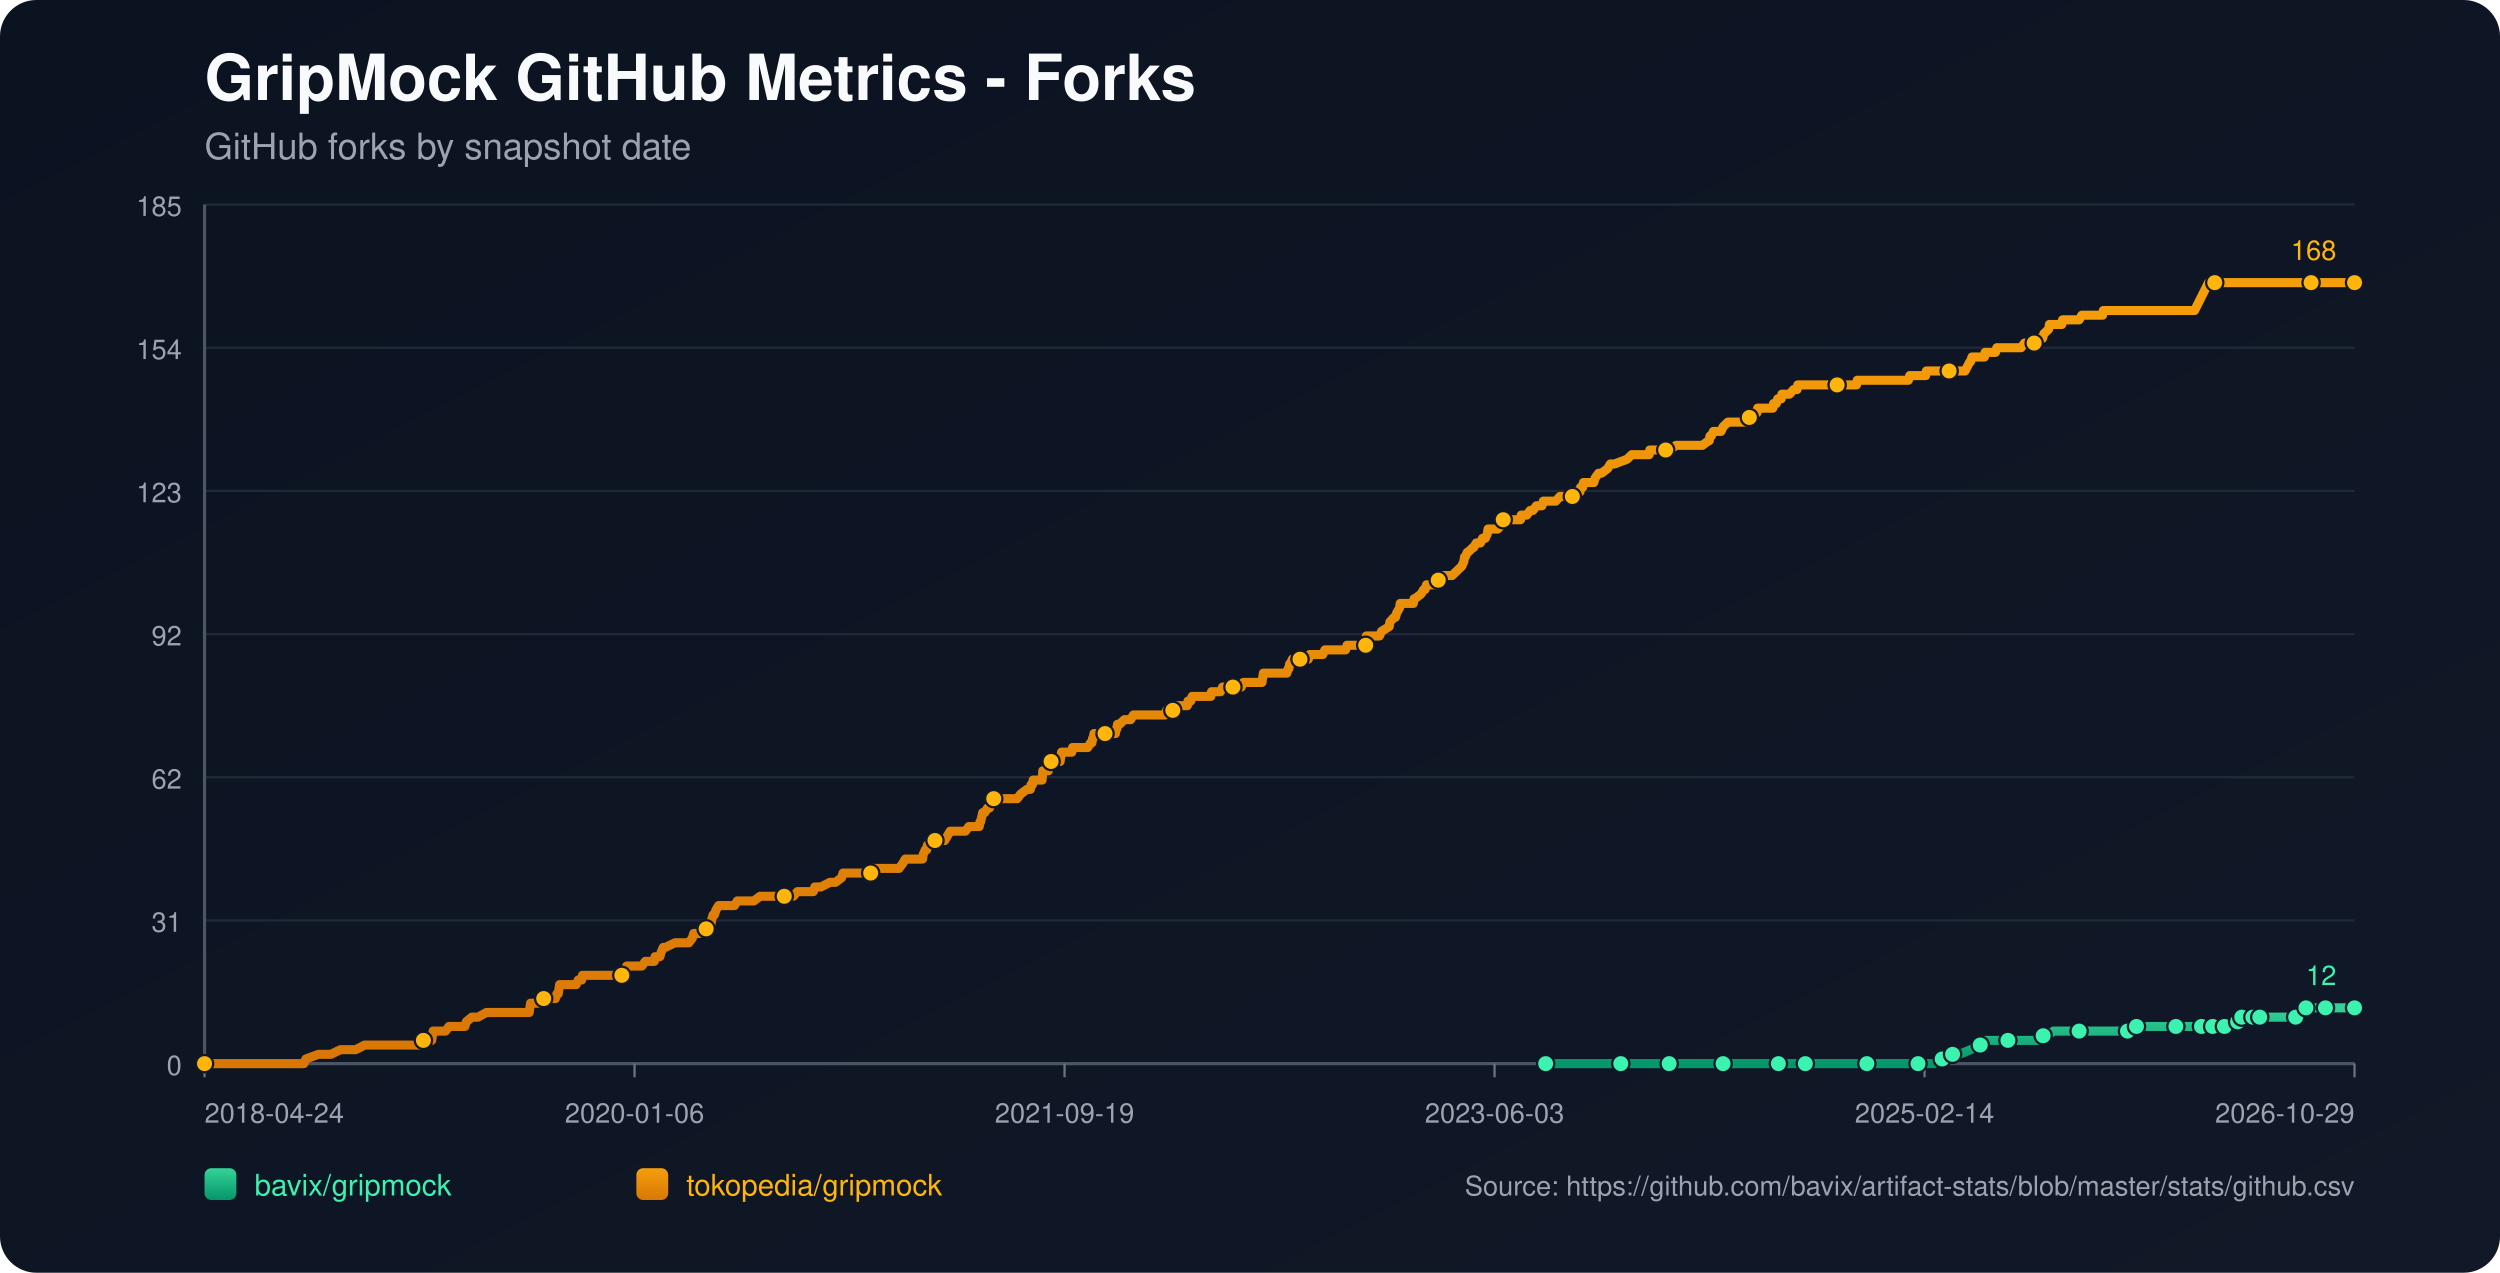
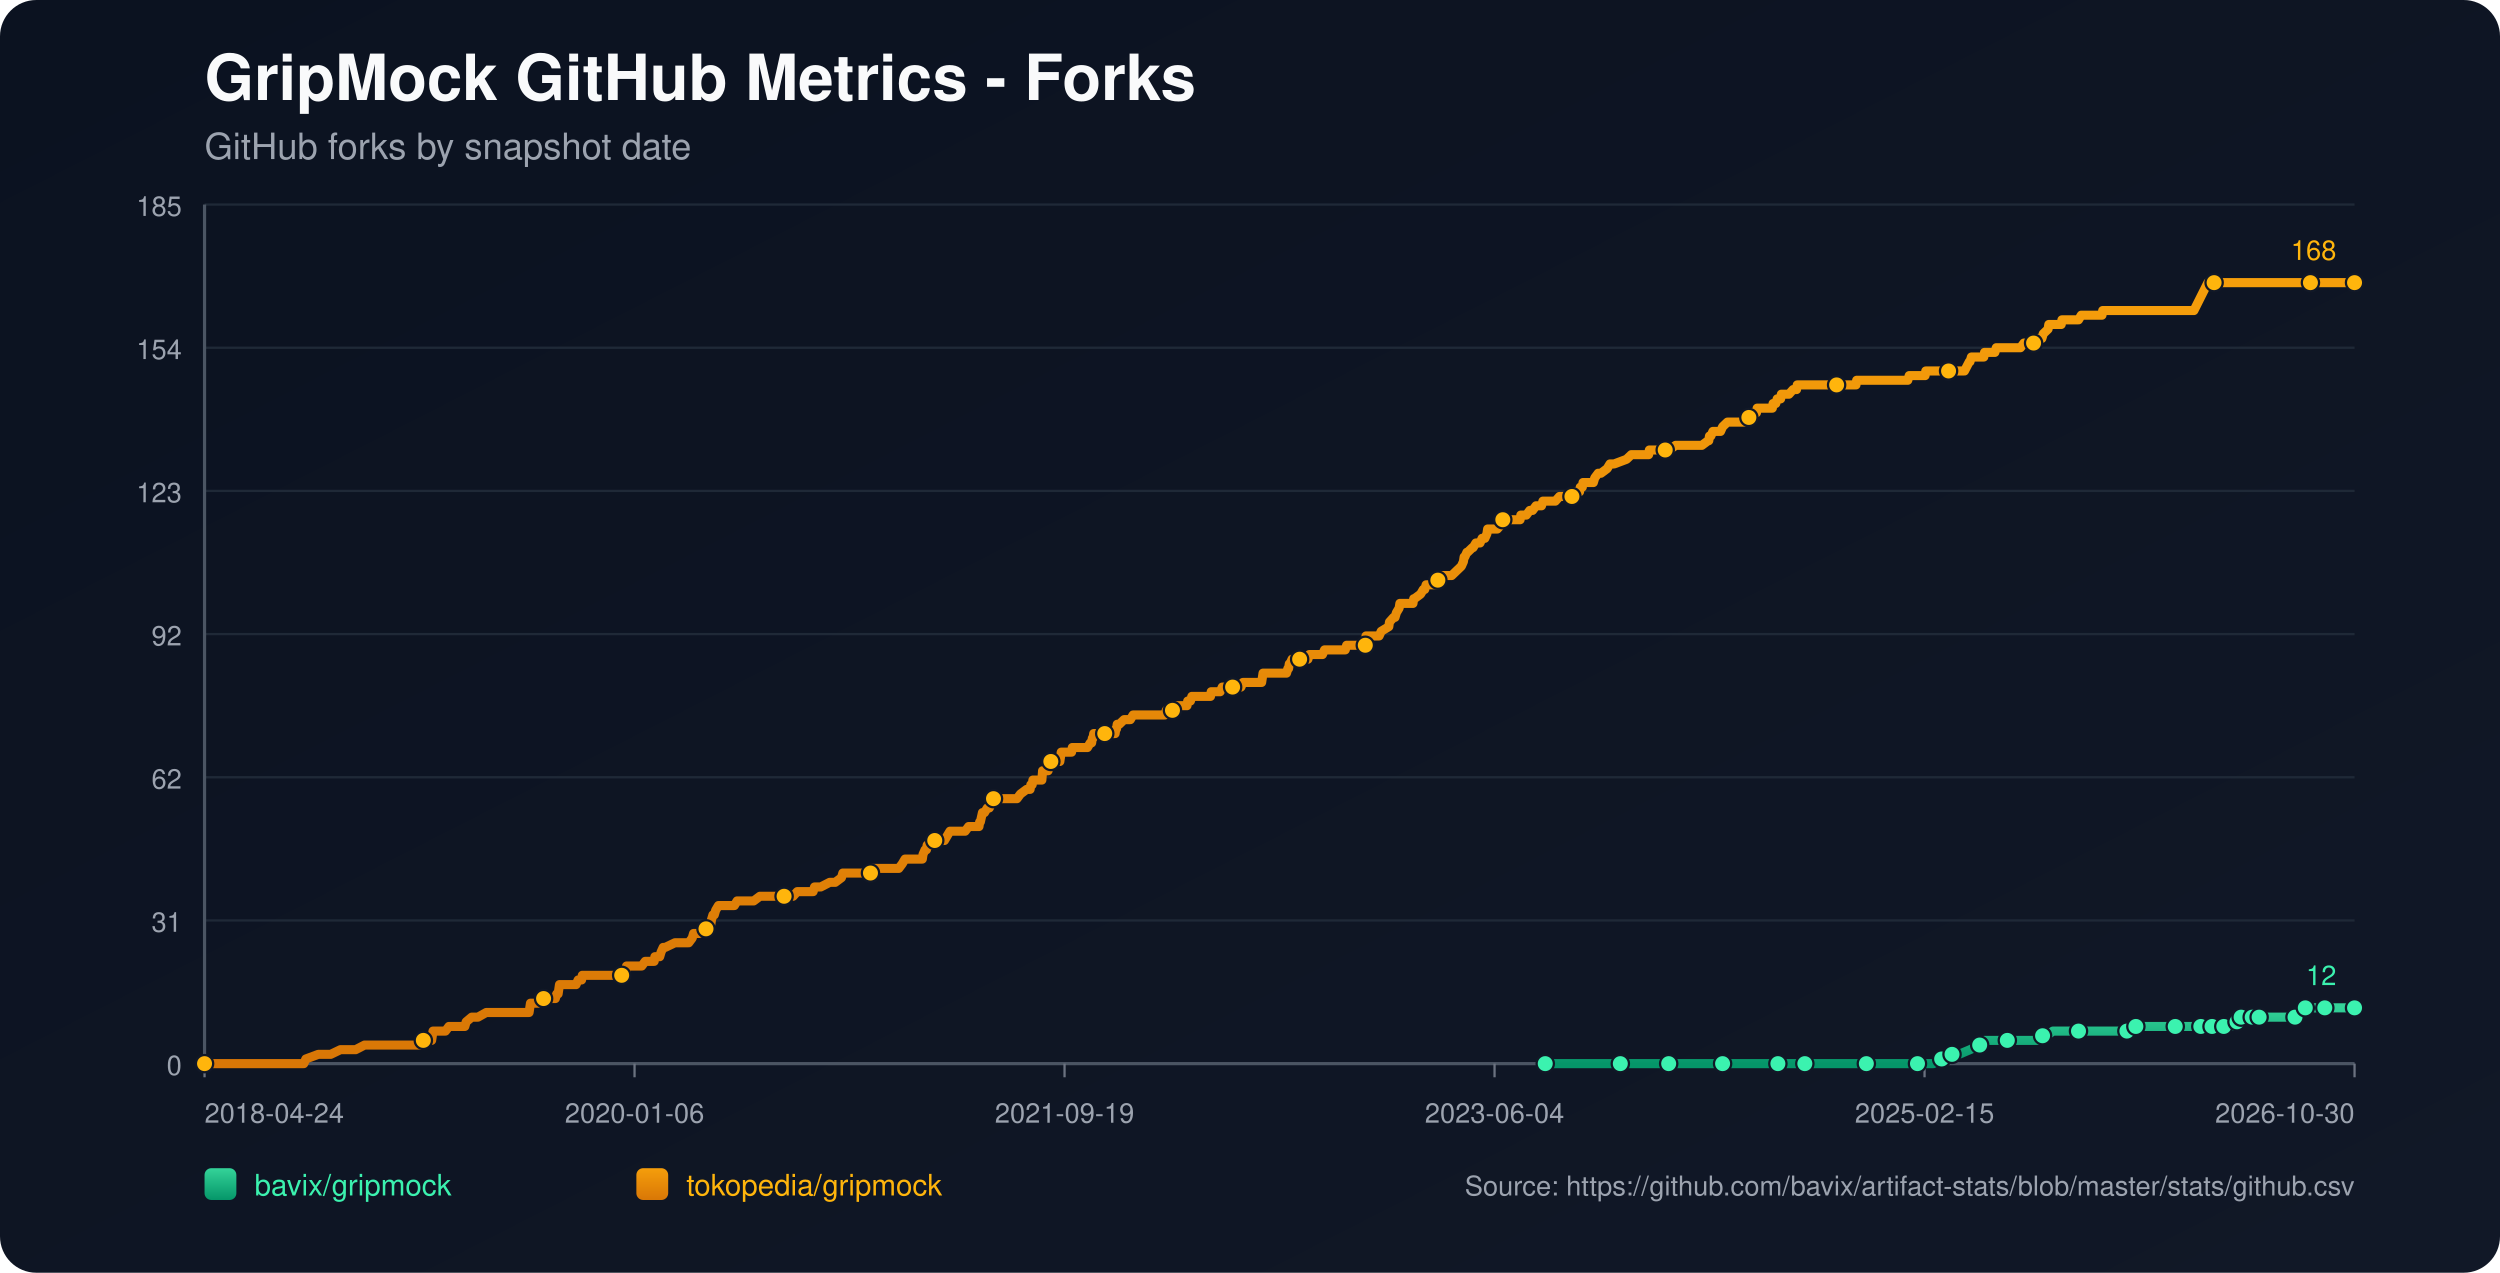
<svg xmlns="http://www.w3.org/2000/svg" width="1100" height="560" viewBox="0 0 1100 560">
  <defs>
    <linearGradient id="bg" x1="0" y1="0" x2="1" y2="1">
      <stop offset="0%" stop-color="#0b1220" />
      <stop offset="100%" stop-color="#111827" />
    </linearGradient>
    <linearGradient id="repo-0" x1="0" y1="0" x2="0" y2="1">
      <stop offset="0%" stop-color="#34d399" />
      <stop offset="100%" stop-color="#059669" />
    </linearGradient>
    <linearGradient id="repo-1" x1="0" y1="0" x2="0" y2="1">
      <stop offset="0%" stop-color="#f59e0b" />
      <stop offset="100%" stop-color="#d97706" />
    </linearGradient>
  </defs>
  <rect x="0" y="0" width="1100" height="560" fill="url(#bg)" rx="16" />
  <text x="90" y="44" fill="#f9fafb" font-size="28" font-family="-apple-system,BlinkMacSystemFont,Segoe UI,Helvetica,Arial,sans-serif" font-weight="700">GripMock GitHub Metrics - Forks</text>
  <text x="90" y="70" fill="#9ca3af" font-size="16" font-family="-apple-system,BlinkMacSystemFont,Segoe UI,Helvetica,Arial,sans-serif">GitHub forks by snapshot date</text>
  <line x1="90" y1="90.00" x2="1036" y2="90.00" stroke="#1f2937" stroke-width="1" />
  <text x="80" y="95.00" text-anchor="end" fill="#9ca3af" font-size="12" font-family="-apple-system,BlinkMacSystemFont,Segoe UI,Helvetica,Arial,sans-serif">185</text>
  <line x1="90" y1="153.00" x2="1036" y2="153.00" stroke="#1f2937" stroke-width="1" />
  <text x="80" y="158.00" text-anchor="end" fill="#9ca3af" font-size="12" font-family="-apple-system,BlinkMacSystemFont,Segoe UI,Helvetica,Arial,sans-serif">154</text>
  <line x1="90" y1="216.00" x2="1036" y2="216.00" stroke="#1f2937" stroke-width="1" />
  <text x="80" y="221.00" text-anchor="end" fill="#9ca3af" font-size="12" font-family="-apple-system,BlinkMacSystemFont,Segoe UI,Helvetica,Arial,sans-serif">123</text>
  <line x1="90" y1="279.00" x2="1036" y2="279.00" stroke="#1f2937" stroke-width="1" />
  <text x="80" y="284.00" text-anchor="end" fill="#9ca3af" font-size="12" font-family="-apple-system,BlinkMacSystemFont,Segoe UI,Helvetica,Arial,sans-serif">92</text>
  <line x1="90" y1="342.00" x2="1036" y2="342.00" stroke="#1f2937" stroke-width="1" />
  <text x="80" y="347.00" text-anchor="end" fill="#9ca3af" font-size="12" font-family="-apple-system,BlinkMacSystemFont,Segoe UI,Helvetica,Arial,sans-serif">62</text>
  <line x1="90" y1="405.00" x2="1036" y2="405.00" stroke="#1f2937" stroke-width="1" />
  <text x="80" y="410.00" text-anchor="end" fill="#9ca3af" font-size="12" font-family="-apple-system,BlinkMacSystemFont,Segoe UI,Helvetica,Arial,sans-serif">31</text>
  <line x1="90" y1="468.00" x2="1036" y2="468.00" stroke="#1f2937" stroke-width="1" />
  <text x="80" y="473.00" text-anchor="end" fill="#9ca3af" font-size="12" font-family="-apple-system,BlinkMacSystemFont,Segoe UI,Helvetica,Arial,sans-serif">0</text>
  <line x1="90" y1="468" x2="1036" y2="468" stroke="#4b5563" stroke-width="1.4" />
  <line x1="90" y1="90" x2="90" y2="468" stroke="#4b5563" stroke-width="1.4" />
  <line x1="90.00" y1="468" x2="90.00" y2="474" stroke="#6b7280" stroke-width="1" />
  <text x="90.00" y="494" text-anchor="start" fill="#9ca3af" font-size="12" font-family="-apple-system,BlinkMacSystemFont,Segoe UI,Helvetica,Arial,sans-serif">2018-04-24</text>
  <line x1="279.20" y1="468" x2="279.20" y2="474" stroke="#6b7280" stroke-width="1" />
  <text x="279.20" y="494" text-anchor="middle" fill="#9ca3af" font-size="12" font-family="-apple-system,BlinkMacSystemFont,Segoe UI,Helvetica,Arial,sans-serif">2020-01-06</text>
  <line x1="468.40" y1="468" x2="468.40" y2="474" stroke="#6b7280" stroke-width="1" />
  <text x="468.40" y="494" text-anchor="middle" fill="#9ca3af" font-size="12" font-family="-apple-system,BlinkMacSystemFont,Segoe UI,Helvetica,Arial,sans-serif">2021-09-19</text>
  <line x1="657.60" y1="468" x2="657.60" y2="474" stroke="#6b7280" stroke-width="1" />
-   <text x="657.60" y="494" text-anchor="middle" fill="#9ca3af" font-size="12" font-family="-apple-system,BlinkMacSystemFont,Segoe UI,Helvetica,Arial,sans-serif">2023-06-03</text>
+   <text x="657.60" y="494" text-anchor="middle" fill="#9ca3af" font-size="12" font-family="-apple-system,BlinkMacSystemFont,Segoe UI,Helvetica,Arial,sans-serif">2023-06-04</text>
  <line x1="846.80" y1="468" x2="846.80" y2="474" stroke="#6b7280" stroke-width="1" />
-   <text x="846.80" y="494" text-anchor="middle" fill="#9ca3af" font-size="12" font-family="-apple-system,BlinkMacSystemFont,Segoe UI,Helvetica,Arial,sans-serif">2025-02-14</text>
+   <text x="846.80" y="494" text-anchor="middle" fill="#9ca3af" font-size="12" font-family="-apple-system,BlinkMacSystemFont,Segoe UI,Helvetica,Arial,sans-serif">2025-02-15</text>
  <line x1="1036.00" y1="468" x2="1036.00" y2="474" stroke="#6b7280" stroke-width="1" />
-   <text x="1036.00" y="494" text-anchor="end" fill="#9ca3af" font-size="12" font-family="-apple-system,BlinkMacSystemFont,Segoe UI,Helvetica,Arial,sans-serif">2026-10-29</text>
-   <polyline fill="none" stroke="url(#repo-0)" stroke-width="4" stroke-linecap="round" stroke-linejoin="round" points="680.10,468.00 686.37,468.00 698.54,468.00 711.31,468.00 713.14,468.00 716.18,468.00 727.13,468.00 729.26,468.00 734.43,468.00 734.73,468.00 739.30,468.00 746.60,468.00 758.16,468.00 761.20,468.00 765.15,468.00 768.50,468.00 782.49,468.00 786.75,468.00 787.36,468.00 788.57,468.00 794.35,468.00 807.13,468.00 809.87,468.00 816.25,468.00 821.42,468.00 822.03,468.00 822.64,468.00 841.50,468.00 843.93,468.00 844.54,468.00 850.32,468.00 850.93,468.00 854.58,465.95 855.80,465.95 856.10,465.95 856.40,465.95 859.14,463.91 860.66,463.91 862.18,463.91 867.05,461.86 871.31,459.82 872.83,459.82 873.44,457.77 879.83,457.77 883.48,457.77 894.43,457.77 896.56,457.77 897.16,455.73 898.99,455.73 900.81,455.73 903.55,453.68 908.42,453.68 914.81,453.68 918.76,453.68 929.41,453.68 931.54,453.68 936.10,453.68 936.40,453.68 937.32,453.68 939.75,453.68 940.05,451.64 948.27,451.64 954.65,451.64 955.26,451.64 957.39,451.64 963.48,451.64 965.60,451.64 967.13,451.64 968.65,451.64 971.76,451.64 972.67,451.64 972.97,451.64 973.58,451.64 973.89,451.64 974.19,451.64 978.45,451.64 978.76,451.64 979.06,451.64 982.72,451.64 983.01,449.59 984.55,449.59 984.85,449.59 985.16,449.59 986.08,449.59 986.38,447.55 990.36,447.55 990.65,447.55 990.96,447.55 991.26,447.55 992.48,447.55 992.77,447.55 993.98,447.55 994.30,447.55 999.76,447.55 1000.06,447.55 1000.36,447.55 1010.09,447.55 1010.40,445.50 1014.02,445.50 1014.33,445.50 1014.63,443.45 1018.34,443.45 1018.63,443.45 1022.90,443.45 1023.21,443.45 1029.31,443.45 1029.62,443.45 1036.00,443.45" />
-   <circle cx="680.10" cy="468.00" r="3.8" fill="#3bf2af" stroke="#111827" stroke-width="1" />
-   <circle cx="713.14" cy="468.00" r="3.8" fill="#3bf2af" stroke="#111827" stroke-width="1" />
-   <circle cx="734.43" cy="468.00" r="3.8" fill="#3bf2af" stroke="#111827" stroke-width="1" />
-   <circle cx="758.16" cy="468.00" r="3.8" fill="#3bf2af" stroke="#111827" stroke-width="1" />
-   <circle cx="782.49" cy="468.00" r="3.8" fill="#3bf2af" stroke="#111827" stroke-width="1" />
-   <circle cx="794.35" cy="468.00" r="3.8" fill="#3bf2af" stroke="#111827" stroke-width="1" />
-   <circle cx="821.42" cy="468.00" r="3.8" fill="#3bf2af" stroke="#111827" stroke-width="1" />
-   <circle cx="843.93" cy="468.00" r="3.8" fill="#3bf2af" stroke="#111827" stroke-width="1" />
-   <circle cx="854.58" cy="465.95" r="3.8" fill="#3bf2af" stroke="#111827" stroke-width="1" />
-   <circle cx="859.14" cy="463.91" r="3.8" fill="#3bf2af" stroke="#111827" stroke-width="1" />
-   <circle cx="871.31" cy="459.82" r="3.8" fill="#3bf2af" stroke="#111827" stroke-width="1" />
-   <circle cx="883.48" cy="457.77" r="3.8" fill="#3bf2af" stroke="#111827" stroke-width="1" />
-   <circle cx="898.99" cy="455.73" r="3.8" fill="#3bf2af" stroke="#111827" stroke-width="1" />
-   <circle cx="914.81" cy="453.68" r="3.8" fill="#3bf2af" stroke="#111827" stroke-width="1" />
-   <circle cx="936.10" cy="453.68" r="3.8" fill="#3bf2af" stroke="#111827" stroke-width="1" />
-   <circle cx="940.05" cy="451.64" r="3.8" fill="#3bf2af" stroke="#111827" stroke-width="1" />
-   <circle cx="957.39" cy="451.64" r="3.8" fill="#3bf2af" stroke="#111827" stroke-width="1" />
-   <circle cx="968.65" cy="451.64" r="3.8" fill="#3bf2af" stroke="#111827" stroke-width="1" />
-   <circle cx="973.58" cy="451.64" r="3.8" fill="#3bf2af" stroke="#111827" stroke-width="1" />
-   <circle cx="978.76" cy="451.64" r="3.8" fill="#3bf2af" stroke="#111827" stroke-width="1" />
-   <circle cx="984.55" cy="449.59" r="3.8" fill="#3bf2af" stroke="#111827" stroke-width="1" />
-   <circle cx="986.38" cy="447.55" r="3.8" fill="#3bf2af" stroke="#111827" stroke-width="1" />
-   <circle cx="991.26" cy="447.55" r="3.8" fill="#3bf2af" stroke="#111827" stroke-width="1" />
-   <circle cx="994.30" cy="447.55" r="3.8" fill="#3bf2af" stroke="#111827" stroke-width="1" />
-   <circle cx="1010.09" cy="447.55" r="3.8" fill="#3bf2af" stroke="#111827" stroke-width="1" />
-   <circle cx="1014.63" cy="443.45" r="3.8" fill="#3bf2af" stroke="#111827" stroke-width="1" />
-   <circle cx="1023.21" cy="443.45" r="3.8" fill="#3bf2af" stroke="#111827" stroke-width="1" />
+   <text x="1036.00" y="494" text-anchor="end" fill="#9ca3af" font-size="12" font-family="-apple-system,BlinkMacSystemFont,Segoe UI,Helvetica,Arial,sans-serif">2026-10-30</text>
+   <polyline fill="none" stroke="url(#repo-0)" stroke-width="4" stroke-linecap="round" stroke-linejoin="round" points="679.91,468.00 686.18,468.00 698.34,468.00 711.11,468.00 712.94,468.00 715.98,468.00 726.92,468.00 729.05,468.00 734.22,468.00 734.53,468.00 739.09,468.00 746.39,468.00 757.94,468.00 760.98,468.00 764.93,468.00 768.28,468.00 782.27,468.00 786.52,468.00 787.13,468.00 788.35,468.00 794.13,468.00 806.90,468.00 809.63,468.00 816.02,468.00 821.19,468.00 821.80,468.00 822.41,468.00 841.26,468.00 843.69,468.00 844.30,468.00 850.08,468.00 850.68,468.00 854.33,465.95 855.55,465.95 855.85,465.95 856.16,465.95 858.89,463.91 860.42,463.91 861.94,463.91 866.80,461.86 871.06,459.82 872.58,459.82 873.19,457.77 879.57,457.77 883.22,457.77 894.17,457.77 896.30,457.77 896.90,455.73 898.73,455.73 900.55,455.73 903.29,453.68 908.16,453.68 914.54,453.68 918.49,453.68 929.14,453.68 931.27,453.68 935.83,453.68 936.13,453.68 937.04,453.68 939.48,453.68 939.78,451.64 947.99,451.64 954.38,451.64 954.98,451.64 957.11,451.64 963.19,451.64 965.32,451.64 966.84,451.64 968.36,451.64 971.48,451.64 972.38,451.64 972.69,451.64 973.30,451.64 973.60,451.64 973.91,451.64 978.17,451.64 978.47,451.64 978.77,451.64 982.43,451.64 982.73,449.59 984.26,449.59 984.56,449.59 984.87,449.59 985.79,449.59 986.09,447.55 990.07,447.55 990.36,447.55 990.67,447.55 990.97,447.55 992.19,447.55 992.47,447.55 993.69,447.55 994.01,447.55 999.47,447.55 999.77,447.55 1000.07,447.55 1009.80,447.55 1010.10,445.50 1013.72,445.50 1014.03,445.50 1014.33,443.45 1018.04,443.45 1018.33,443.45 1022.60,443.45 1022.91,443.45 1029.01,443.45 1029.32,443.45 1036.00,443.45" />
+   <circle cx="679.91" cy="468.00" r="3.8" fill="#3bf2af" stroke="#111827" stroke-width="1" />
+   <circle cx="712.94" cy="468.00" r="3.8" fill="#3bf2af" stroke="#111827" stroke-width="1" />
+   <circle cx="734.22" cy="468.00" r="3.8" fill="#3bf2af" stroke="#111827" stroke-width="1" />
+   <circle cx="757.94" cy="468.00" r="3.8" fill="#3bf2af" stroke="#111827" stroke-width="1" />
+   <circle cx="782.27" cy="468.00" r="3.8" fill="#3bf2af" stroke="#111827" stroke-width="1" />
+   <circle cx="794.13" cy="468.00" r="3.8" fill="#3bf2af" stroke="#111827" stroke-width="1" />
+   <circle cx="821.19" cy="468.00" r="3.8" fill="#3bf2af" stroke="#111827" stroke-width="1" />
+   <circle cx="843.69" cy="468.00" r="3.8" fill="#3bf2af" stroke="#111827" stroke-width="1" />
+   <circle cx="854.33" cy="465.95" r="3.8" fill="#3bf2af" stroke="#111827" stroke-width="1" />
+   <circle cx="858.89" cy="463.91" r="3.8" fill="#3bf2af" stroke="#111827" stroke-width="1" />
+   <circle cx="871.06" cy="459.82" r="3.8" fill="#3bf2af" stroke="#111827" stroke-width="1" />
+   <circle cx="883.22" cy="457.77" r="3.8" fill="#3bf2af" stroke="#111827" stroke-width="1" />
+   <circle cx="898.73" cy="455.73" r="3.8" fill="#3bf2af" stroke="#111827" stroke-width="1" />
+   <circle cx="914.54" cy="453.68" r="3.8" fill="#3bf2af" stroke="#111827" stroke-width="1" />
+   <circle cx="935.83" cy="453.68" r="3.8" fill="#3bf2af" stroke="#111827" stroke-width="1" />
+   <circle cx="939.78" cy="451.64" r="3.8" fill="#3bf2af" stroke="#111827" stroke-width="1" />
+   <circle cx="957.11" cy="451.64" r="3.8" fill="#3bf2af" stroke="#111827" stroke-width="1" />
+   <circle cx="968.36" cy="451.64" r="3.8" fill="#3bf2af" stroke="#111827" stroke-width="1" />
+   <circle cx="973.30" cy="451.64" r="3.8" fill="#3bf2af" stroke="#111827" stroke-width="1" />
+   <circle cx="978.47" cy="451.64" r="3.8" fill="#3bf2af" stroke="#111827" stroke-width="1" />
+   <circle cx="984.26" cy="449.59" r="3.8" fill="#3bf2af" stroke="#111827" stroke-width="1" />
+   <circle cx="986.09" cy="447.55" r="3.8" fill="#3bf2af" stroke="#111827" stroke-width="1" />
+   <circle cx="990.97" cy="447.55" r="3.8" fill="#3bf2af" stroke="#111827" stroke-width="1" />
+   <circle cx="994.01" cy="447.55" r="3.8" fill="#3bf2af" stroke="#111827" stroke-width="1" />
+   <circle cx="1009.80" cy="447.55" r="3.8" fill="#3bf2af" stroke="#111827" stroke-width="1" />
+   <circle cx="1014.33" cy="443.45" r="3.8" fill="#3bf2af" stroke="#111827" stroke-width="1" />
+   <circle cx="1022.91" cy="443.45" r="3.8" fill="#3bf2af" stroke="#111827" stroke-width="1" />
  <circle cx="1036.00" cy="443.45" r="3.8" fill="#3bf2af" stroke="#111827" stroke-width="1" />
  <text x="1028.00" y="433.45" text-anchor="end" fill="#3bf2af" font-size="12" font-family="-apple-system,BlinkMacSystemFont,Segoe UI,Helvetica,Arial,sans-serif">12</text>
-   <polyline fill="none" stroke="url(#repo-1)" stroke-width="4" stroke-linecap="round" stroke-linejoin="round" points="90.00,468.00 91.70,468.00 92.31,468.00 95.66,468.00 99.00,468.00 133.68,468.00 134.59,465.95 140.07,463.91 145.54,463.91 149.80,461.86 153.15,461.86 153.75,461.86 154.06,461.86 154.36,461.86 155.88,461.86 156.49,461.86 160.45,459.82 160.75,459.82 164.40,459.82 165.31,459.82 165.62,459.82 167.14,459.82 168.66,459.82 170.48,459.82 171.40,459.82 176.26,459.82 178.70,459.82 180.22,459.82 180.52,459.82 185.39,459.82 185.69,459.82 186.30,457.77 189.34,457.77 189.95,457.77 190.26,455.73 190.56,453.68 196.04,453.68 197.56,451.64 203.34,451.64 204.55,451.64 205.16,449.59 207.59,447.55 210.33,447.55 213.98,445.50 214.29,445.50 216.42,445.50 218.54,445.50 221.59,445.50 222.50,445.50 224.63,445.50 226.76,445.50 228.58,445.50 228.89,445.50 229.19,445.50 231.62,445.50 232.23,445.50 232.84,445.50 233.14,443.45 233.45,441.41 233.75,441.41 236.19,441.41 236.79,441.41 239.23,439.36 244.40,439.36 245.01,437.32 245.31,437.32 245.62,437.32 246.22,433.23 247.44,433.23 247.75,433.23 249.57,433.23 249.87,433.23 252.00,433.23 252.92,433.23 253.52,433.23 254.44,431.18 255.96,431.18 256.26,429.14 257.17,429.14 259.91,429.14 263.26,429.14 264.17,429.14 265.08,429.14 265.39,429.14 266.60,429.14 266.91,429.14 267.52,429.14 268.43,429.14 269.95,429.14 270.56,429.14 270.86,429.14 271.17,429.14 272.69,429.14 273.60,429.14 274.21,429.14 275.43,427.09 275.73,425.05 277.25,425.05 280.60,425.05 282.42,425.05 283.94,423.00 284.25,423.00 286.38,423.00 287.90,423.00 288.20,420.95 290.03,420.95 290.33,420.95 290.94,418.91 291.85,416.86 292.16,416.86 292.46,416.86 292.76,416.86 297.02,414.82 300.67,414.82 300.98,414.82 301.58,414.82 302.80,414.82 303.11,414.82 304.63,412.77 305.23,410.73 305.54,410.73 305.84,410.73 306.15,410.73 307.67,410.73 310.71,408.68 311.93,408.68 312.23,406.64 312.84,406.64 313.14,404.59 313.75,402.55 314.36,402.55 314.97,400.50 316.19,398.45 316.79,398.45 318.62,398.45 318.92,398.45 320.14,398.45 321.96,398.45 323.18,398.45 324.40,396.41 324.70,396.41 325.31,396.41 326.22,396.41 327.14,396.41 328.66,396.41 330.18,396.41 331.70,396.41 334.44,394.36 336.87,394.36 337.17,394.36 337.48,394.36 342.04,394.36 342.95,394.36 343.87,394.36 344.17,394.36 345.08,394.36 347.21,394.36 347.52,394.36 349.04,394.36 350.86,392.32 353.90,392.32 354.82,392.32 355.73,392.32 356.95,392.32 357.55,392.32 357.86,392.32 358.47,390.27 359.99,390.27 361.20,390.27 365.16,388.23 366.68,388.23 367.59,388.23 370.33,386.18 370.94,384.14 371.24,384.14 371.55,384.14 373.07,384.14 373.98,384.14 375.20,384.14 375.50,384.14 376.11,384.14 378.24,384.14 378.54,384.14 379.15,384.14 381.28,384.14 381.89,384.14 383.10,384.14 384.02,382.09 384.32,382.09 384.63,382.09 388.28,382.09 388.88,382.09 390.10,382.09 390.40,382.09 391.62,382.09 392.84,382.09 393.14,382.09 393.45,382.09 394.97,382.09 395.58,382.09 397.10,380.05 398.31,378.00 399.23,378.00 401.05,378.00 402.27,378.00 403.79,378.00 404.09,378.00 404.70,378.00 405.31,378.00 405.92,378.00 406.22,375.95 407.13,373.91 407.44,373.91 407.74,373.91 408.05,371.86 409.57,371.86 410.18,369.82 411.39,369.82 412.00,369.82 412.91,369.82 413.52,369.82 414.43,369.82 415.65,369.82 416.87,367.77 418.08,365.73 418.39,365.73 419.91,365.73 420.21,365.73 420.82,365.73 421.13,365.73 421.73,365.73 422.04,365.73 423.56,365.73 424.78,365.73 426.30,363.68 430.56,363.68 430.86,363.68 431.16,361.64 431.47,361.64 432.38,357.55 432.69,357.55 432.99,357.55 433.29,357.55 434.51,355.50 435.12,355.50 435.42,355.50 436.34,353.45 436.64,351.41 437.25,351.41 439.07,351.41 439.38,351.41 439.68,351.41 440.90,351.41 443.03,351.41 443.33,351.41 443.94,351.41 446.07,351.41 447.59,351.41 449.11,349.36 451.85,347.32 453.07,347.32 453.37,347.32 453.67,345.27 454.28,345.27 454.59,343.23 454.89,343.23 455.80,343.23 456.11,343.23 457.02,343.23 458.54,343.23 458.84,339.14 459.15,339.14 459.45,339.14 459.76,339.14 460.06,339.14 460.37,339.14 460.97,339.14 461.28,339.14 461.58,335.05 462.49,335.05 463.10,335.05 463.71,335.05 464.93,335.05 466.14,335.05 466.45,335.05 466.75,333.00 467.06,330.95 468.58,330.95 469.80,330.95 470.10,330.95 471.32,330.95 471.62,330.95 471.92,328.91 474.97,328.91 475.27,328.91 475.88,328.91 477.40,328.91 478.01,328.91 478.62,328.91 479.83,326.86 480.44,326.86 480.75,324.82 481.05,324.82 481.35,322.77 482.57,322.77 482.87,322.77 483.48,322.77 483.79,322.77 484.70,322.77 485.00,322.77 486.22,322.77 488.96,322.77 489.87,322.77 490.78,322.77 491.09,320.73 491.39,320.73 491.70,318.68 492.00,318.68 492.61,318.68 494.74,316.64 495.95,316.64 496.26,316.64 496.56,316.64 497.48,316.64 498.69,314.59 499.91,314.59 501.43,314.59 501.73,314.59 505.08,314.59 506.60,314.59 507.21,314.59 507.82,314.59 510.25,314.59 510.86,314.59 511.16,314.59 512.08,314.59 512.68,314.59 513.29,312.55 513.90,312.55 514.51,312.55 515.73,312.55 516.03,312.55 516.33,312.55 517.86,310.50 518.46,310.50 518.77,310.50 519.68,310.50 520.29,310.50 520.90,310.50 522.42,310.50 522.72,308.45 523.03,308.45 523.94,308.45 524.55,306.41 525.16,306.41 526.68,306.41 529.41,306.41 529.72,306.41 530.93,306.41 531.24,306.41 532.46,306.41 532.76,306.41 533.06,304.36 533.67,304.36 534.58,304.36 534.89,304.36 535.19,304.36 535.80,304.36 537.02,304.36 537.93,302.32 538.24,302.32 542.19,302.32 542.49,302.32 543.41,302.32 544.01,302.32 546.14,302.32 547.06,300.27 547.36,300.27 547.66,300.27 550.10,300.27 550.40,300.27 550.71,300.27 551.62,300.27 551.92,300.27 552.53,300.27 554.66,300.27 555.27,300.27 555.88,296.18 556.79,296.18 557.09,296.18 558.01,296.18 563.18,296.18 564.39,296.18 564.70,296.18 566.22,296.18 566.83,294.14 567.13,294.14 567.44,292.09 567.74,292.09 568.65,290.05 569.57,290.05 569.87,290.05 571.69,290.05 572.00,290.05 572.61,290.05 573.52,290.05 574.13,290.05 574.43,290.05 575.65,290.05 576.26,288.00 576.87,288.00 577.78,288.00 578.08,288.00 582.04,288.00 582.95,285.95 583.86,285.95 584.17,285.95 585.69,285.95 585.99,285.95 586.30,285.95 586.60,285.95 587.82,285.95 588.73,285.95 590.86,285.95 591.77,285.95 592.07,285.95 592.68,283.91 593.29,283.91 595.12,283.91 595.42,283.91 598.46,283.91 598.77,283.91 599.68,283.91 599.98,283.91 600.90,283.91 601.20,279.82 601.50,279.82 603.02,279.82 603.33,279.82 604.24,279.82 605.76,279.82 606.98,279.82 607.89,277.77 611.24,275.73 611.54,273.68 613.37,271.64 613.98,271.64 614.58,269.59 615.80,267.55 616.10,265.50 618.54,265.50 621.28,265.50 621.88,265.50 622.19,263.45 622.49,263.45 625.23,261.41 626.45,259.36 626.75,259.36 627.05,259.36 627.66,257.32 628.88,257.32 629.18,257.32 629.79,257.32 631.01,257.32 632.53,257.32 632.83,255.27 633.44,255.27 633.75,255.27 634.05,253.23 634.36,253.23 634.66,253.23 635.27,253.23 638.92,253.23 641.05,251.18 643.18,249.14 644.09,247.09 644.39,245.05 644.70,245.05 645.61,243.00 645.91,243.00 648.04,240.95 648.35,240.95 649.56,238.91 649.87,238.91 650.17,238.91 651.39,238.91 652.30,236.86 653.52,236.86 654.43,234.82 654.74,232.77 656.56,232.77 657.17,232.77 658.08,232.77 658.39,232.77 658.99,232.77 660.82,230.73 661.43,228.68 662.04,228.68 662.34,228.68 662.95,228.68 663.25,228.68 664.16,228.68 664.47,228.68 665.08,228.68 666.29,228.68 666.60,228.68 667.21,228.68 667.81,228.68 669.03,228.68 669.34,226.64 670.55,226.64 671.77,226.64 673.29,224.59 674.20,224.59 674.51,224.59 676.03,222.55 676.33,222.55 677.55,222.55 678.46,222.55 679.07,220.50 679.98,220.50 681.20,220.50 681.50,220.50 682.11,220.50 684.54,220.50 686.37,218.45 688.50,218.45 691.84,218.45 692.15,216.41 692.45,216.41 694.28,216.41 694.89,216.41 695.19,216.41 695.49,214.36 696.41,214.36 696.71,212.32 697.32,212.32 699.75,212.32 701.27,212.32 701.88,210.27 703.40,208.23 704.62,208.23 707.36,206.18 708.57,204.14 710.40,204.14 715.87,202.09 718.00,200.05 718.61,200.05 721.35,200.05 721.96,200.05 722.57,200.05 724.39,200.05 725.00,200.05 725.61,200.05 725.91,198.00 726.22,198.00 728.65,198.00 731.39,198.00 732.91,198.00 734.73,198.00 737.47,195.95 739.90,195.95 741.12,195.95 741.73,195.95 742.95,195.95 744.47,195.95 745.08,195.95 745.68,195.95 747.51,195.95 748.73,195.95 749.03,195.95 751.77,193.91 752.07,193.91 752.38,191.86 752.98,191.86 753.90,189.82 755.11,189.82 756.94,189.82 757.24,189.82 758.16,187.77 760.28,185.73 762.41,185.73 764.24,185.73 766.67,185.73 767.28,185.73 767.59,185.73 768.50,183.68 768.80,183.68 769.11,183.68 769.71,183.68 770.93,181.64 773.06,181.64 773.36,179.59 774.28,179.59 776.10,179.59 777.62,179.59 777.93,179.59 779.14,179.59 780.06,179.59 780.36,177.55 781.58,177.55 782.19,175.50 783.71,175.50 784.01,173.45 784.31,173.45 786.14,173.45 787.05,173.45 787.36,173.45 789.18,171.41 790.40,171.41 790.70,171.41 791.01,169.36 793.14,169.36 794.66,169.36 798.31,169.36 798.61,169.36 800.44,169.36 803.17,169.36 806.22,169.36 808.04,169.36 808.34,169.36 808.65,169.36 809.26,169.36 811.69,169.36 813.82,169.36 816.86,169.36 817.17,167.32 819.90,167.32 820.82,167.32 822.03,167.32 831.46,167.32 832.68,167.32 832.98,167.32 836.03,167.32 837.55,167.32 839.68,167.32 840.28,165.27 840.59,165.27 842.41,165.27 843.63,165.27 844.24,165.27 844.54,165.27 844.85,165.27 845.76,165.27 847.28,165.27 847.58,163.23 849.10,163.23 851.23,163.23 853.36,163.23 853.97,163.23 857.32,163.23 857.62,163.23 859.14,163.23 860.66,163.23 863.40,163.23 864.62,163.23 866.75,159.14 867.05,159.14 867.66,157.09 869.18,157.09 869.48,157.09 870.09,157.09 871.01,157.09 871.31,157.09 871.61,157.09 871.92,157.09 873.13,157.09 873.44,155.05 875.26,155.05 875.57,155.05 877.09,155.05 877.39,155.05 878.00,155.05 878.61,153.00 879.52,153.00 882.56,153.00 888.04,153.00 889.26,153.00 890.78,150.95 891.99,150.95 893.21,150.95 894.12,150.95 895.04,150.95 897.16,148.91 898.69,148.91 899.29,146.86 901.42,144.82 901.73,142.77 902.03,142.77 905.38,142.77 907.20,142.77 907.51,140.73 910.24,140.73 914.81,140.73 916.02,138.68 916.33,138.68 917.24,138.68 920.89,138.68 925.15,138.68 925.45,136.64 929.41,136.64 931.84,136.64 943.70,136.64 946.44,136.64 947.35,136.64 948.87,136.64 949.18,136.64 954.65,136.64 957.09,136.64 961.95,136.64 963.48,136.64 965.60,136.64 971.76,124.36 974.50,124.36 974.80,124.36 975.41,124.36 975.71,124.36 976.63,124.36 976.93,124.36 978.15,124.36 978.45,124.36 982.11,124.36 982.41,124.36 982.72,124.36 983.01,124.36 983.32,124.36 983.94,124.36 984.24,124.36 984.55,124.36 984.85,124.36 988.51,124.36 988.82,124.36 990.96,124.36 991.26,124.36 998.87,124.36 999.15,124.36 1000.36,124.36 1000.67,124.36 1003.40,124.36 1003.70,124.36 1004.01,124.36 1010.09,124.36 1010.40,124.36 1016.45,124.36 1016.89,124.36 1029.01,124.36 1029.31,124.36 1029.92,124.36 1030.22,124.36 1036.00,124.36" />
+   <polyline fill="none" stroke="url(#repo-1)" stroke-width="4" stroke-linecap="round" stroke-linejoin="round" points="90.00,468.00 91.70,468.00 92.31,468.00 95.65,468.00 99.00,468.00 133.66,468.00 134.58,465.95 140.05,463.91 145.52,463.91 149.78,461.86 153.13,461.86 153.73,461.86 154.04,461.86 154.34,461.86 155.86,461.86 156.47,461.86 160.42,459.82 160.73,459.82 164.38,459.82 165.29,459.82 165.59,459.82 167.11,459.82 168.63,459.82 170.46,459.82 171.37,459.82 176.24,459.82 178.67,459.82 180.19,459.82 180.49,459.82 185.36,459.82 185.66,459.82 186.27,457.77 189.31,457.77 189.92,457.77 190.22,455.73 190.53,453.68 196.00,453.68 197.52,451.64 203.30,451.64 204.52,451.64 205.12,449.59 207.56,447.55 210.29,447.55 213.94,445.50 214.25,445.50 216.37,445.50 218.50,445.50 221.54,445.50 222.46,445.50 224.58,445.50 226.71,445.50 228.54,445.50 228.84,445.50 229.15,445.50 231.58,445.50 232.19,445.50 232.79,445.50 233.10,443.45 233.40,441.41 233.71,441.41 236.14,441.41 236.75,441.41 239.18,439.36 244.35,439.36 244.96,437.32 245.26,437.32 245.57,437.32 246.17,433.23 247.39,433.23 247.69,433.23 249.52,433.23 249.82,433.23 251.95,433.23 252.86,433.23 253.47,433.23 254.38,431.18 255.90,431.18 256.21,429.14 257.12,429.14 259.86,429.14 263.20,429.14 264.11,429.14 265.03,429.14 265.33,429.14 266.55,429.14 266.85,429.14 267.46,429.14 268.37,429.14 269.89,429.14 270.50,429.14 270.80,429.14 271.11,429.14 272.63,429.14 273.54,429.14 274.15,429.14 275.37,427.09 275.67,425.05 277.19,425.05 280.54,425.05 282.36,425.05 283.88,423.00 284.18,423.00 286.31,423.00 287.83,423.00 288.14,420.95 289.96,420.95 290.27,420.95 290.87,418.91 291.79,416.86 292.09,416.86 292.39,416.86 292.70,416.86 296.96,414.82 300.60,414.82 300.91,414.82 301.52,414.82 302.73,414.82 303.04,414.82 304.56,412.77 305.17,410.73 305.47,410.73 305.77,410.73 306.08,410.73 307.60,410.73 310.64,408.68 311.86,408.68 312.16,406.64 312.77,406.64 313.07,404.59 313.68,402.55 314.29,402.55 314.90,400.50 316.11,398.45 316.72,398.45 318.55,398.45 318.85,398.45 320.07,398.45 321.89,398.45 323.11,398.45 324.32,396.41 324.63,396.41 325.23,396.41 326.15,396.41 327.06,396.41 328.58,396.41 330.10,396.41 331.62,396.41 334.36,394.36 336.79,394.36 337.09,394.36 337.40,394.36 341.96,394.36 342.87,394.36 343.78,394.36 344.09,394.36 345.00,394.36 347.13,394.36 347.43,394.36 348.95,394.36 350.78,392.32 353.82,392.32 354.73,392.32 355.64,392.32 356.86,392.32 357.47,392.32 357.77,392.32 358.38,390.27 359.90,390.27 361.12,390.27 365.07,388.23 366.59,388.23 367.50,388.23 370.24,386.18 370.85,384.14 371.15,384.14 371.46,384.14 372.98,384.14 373.89,384.14 375.10,384.14 375.41,384.14 376.02,384.14 378.14,384.14 378.45,384.14 379.06,384.14 381.19,384.14 381.79,384.14 383.01,384.14 383.92,382.09 384.23,382.09 384.53,382.09 388.18,382.09 388.79,382.09 390.00,382.09 390.31,382.09 391.52,382.09 392.74,382.09 393.04,382.09 393.35,382.09 394.87,382.09 395.48,382.09 397.00,380.05 398.21,378.00 399.13,378.00 400.95,378.00 402.17,378.00 403.69,378.00 403.99,378.00 404.60,378.00 405.21,378.00 405.82,378.00 406.12,375.95 407.03,373.91 407.34,373.91 407.64,373.91 407.94,371.86 409.47,371.86 410.07,369.82 411.29,369.82 411.90,369.82 412.81,369.82 413.42,369.82 414.33,369.82 415.55,369.82 416.76,367.77 417.98,365.73 418.28,365.73 419.80,365.73 420.11,365.73 420.72,365.73 421.02,365.73 421.63,365.73 421.93,365.73 423.45,365.73 424.67,365.73 426.19,363.68 430.45,363.68 430.75,363.68 431.05,361.64 431.36,361.64 432.27,357.55 432.58,357.55 432.88,357.55 433.18,357.55 434.40,355.50 435.01,355.50 435.31,355.50 436.22,353.45 436.53,351.41 437.14,351.41 438.96,351.41 439.26,351.41 439.57,351.41 440.79,351.41 442.91,351.41 443.22,351.41 443.83,351.41 445.95,351.41 447.47,351.41 449.00,349.36 451.73,347.32 452.95,347.32 453.25,347.32 453.56,345.27 454.16,345.27 454.47,343.23 454.77,343.23 455.69,343.23 455.99,343.23 456.90,343.23 458.42,343.23 458.73,339.14 459.03,339.14 459.33,339.14 459.64,339.14 459.94,339.14 460.25,339.14 460.85,339.14 461.16,339.14 461.46,335.05 462.37,335.05 462.98,335.05 463.59,335.05 464.81,335.05 466.02,335.05 466.33,335.05 466.63,333.00 466.94,330.95 468.46,330.95 469.67,330.95 469.98,330.95 471.19,330.95 471.50,330.95 471.80,328.91 474.84,328.91 475.15,328.91 475.75,328.91 477.27,328.91 477.88,328.91 478.49,328.91 479.71,326.86 480.32,326.86 480.62,324.82 480.92,324.82 481.23,322.77 482.44,322.77 482.75,322.77 483.36,322.77 483.66,322.77 484.57,322.77 484.88,322.77 486.09,322.77 488.83,322.77 489.74,322.77 490.65,322.77 490.96,320.73 491.26,320.73 491.57,318.68 491.87,318.68 492.48,318.68 494.61,316.64 495.82,316.64 496.13,316.64 496.43,316.64 497.34,316.64 498.56,314.59 499.78,314.59 501.30,314.59 501.60,314.59 504.95,314.59 506.47,314.59 507.07,314.59 507.68,314.59 510.12,314.59 510.72,314.59 511.03,314.59 511.94,314.59 512.55,314.59 513.16,312.55 513.76,312.55 514.37,312.55 515.59,312.55 515.89,312.55 516.20,312.55 517.72,310.50 518.33,310.50 518.63,310.50 519.54,310.50 520.15,310.50 520.76,310.50 522.28,310.50 522.58,308.45 522.89,308.45 523.80,308.45 524.41,306.41 525.02,306.41 526.54,306.41 529.27,306.41 529.58,306.41 530.79,306.41 531.10,306.41 532.31,306.41 532.62,306.41 532.92,304.36 533.53,304.36 534.44,304.36 534.75,304.36 535.05,304.36 535.66,304.36 536.87,304.36 537.79,302.32 538.09,302.32 542.04,302.32 542.35,302.32 543.26,302.32 543.87,302.32 546.00,302.32 546.91,300.27 547.21,300.27 547.52,300.27 549.95,300.27 550.25,300.27 550.56,300.27 551.47,300.27 551.77,300.27 552.38,300.27 554.51,300.27 555.12,300.27 555.73,296.18 556.64,296.18 556.94,296.18 557.86,296.18 563.03,296.18 564.24,296.18 564.55,296.18 566.07,296.18 566.67,294.14 566.98,294.14 567.28,292.09 567.59,292.09 568.50,290.05 569.41,290.05 569.72,290.05 571.54,290.05 571.84,290.05 572.45,290.05 573.36,290.05 573.97,290.05 574.28,290.05 575.49,290.05 576.10,288.00 576.71,288.00 577.62,288.00 577.93,288.00 581.88,288.00 582.79,285.95 583.70,285.95 584.01,285.95 585.53,285.95 585.83,285.95 586.14,285.95 586.44,285.95 587.66,285.95 588.57,285.95 590.70,285.95 591.61,285.95 591.91,285.95 592.52,283.91 593.13,283.91 594.95,283.91 595.26,283.91 598.30,283.91 598.60,283.91 599.51,283.91 599.82,283.91 600.73,283.91 601.04,279.82 601.34,279.82 602.86,279.82 603.16,279.82 604.08,279.82 605.60,279.82 606.81,279.82 607.73,277.77 611.07,275.73 611.37,273.68 613.20,271.64 613.81,271.64 614.41,269.59 615.63,267.55 615.94,265.50 618.37,265.50 621.10,265.50 621.71,265.50 622.02,263.45 622.32,263.45 625.06,261.41 626.27,259.36 626.58,259.36 626.88,259.36 627.49,257.32 628.71,257.32 629.01,257.32 629.62,257.32 630.84,257.32 632.36,257.32 632.66,255.27 633.27,255.27 633.57,255.27 633.88,253.23 634.18,253.23 634.48,253.23 635.09,253.23 638.74,253.23 640.87,251.18 643.00,249.14 643.91,247.09 644.21,245.05 644.52,245.05 645.43,243.00 645.74,243.00 647.86,240.95 648.17,240.95 649.38,238.91 649.69,238.91 649.99,238.91 651.21,238.91 652.12,236.86 653.34,236.86 654.25,234.82 654.55,232.77 656.38,232.77 656.99,232.77 657.90,232.77 658.20,232.77 658.81,232.77 660.63,230.73 661.24,228.68 661.85,228.68 662.16,228.68 662.76,228.68 663.07,228.68 663.98,228.68 664.28,228.68 664.89,228.68 666.11,228.68 666.41,228.68 667.02,228.68 667.63,228.68 668.85,228.68 669.15,226.64 670.37,226.64 671.58,226.64 673.10,224.59 674.01,224.59 674.32,224.59 675.84,222.55 676.14,222.55 677.36,222.55 678.27,222.55 678.88,220.50 679.79,220.50 681.01,220.50 681.31,220.50 681.92,220.50 684.35,220.50 686.18,218.45 688.31,218.45 691.65,218.45 691.96,216.41 692.26,216.41 694.08,216.41 694.69,216.41 695.00,216.41 695.30,214.36 696.21,214.36 696.52,212.32 697.12,212.32 699.56,212.32 701.08,212.32 701.69,210.27 703.21,208.23 704.42,208.23 707.16,206.18 708.38,204.14 710.20,204.14 715.67,202.09 717.80,200.05 718.41,200.05 721.15,200.05 721.75,200.05 722.36,200.05 724.19,200.05 724.80,200.05 725.40,200.05 725.71,198.00 726.01,198.00 728.44,198.00 731.18,198.00 732.70,198.00 734.53,198.00 737.26,195.95 739.70,195.95 740.91,195.95 741.52,195.95 742.74,195.95 744.26,195.95 744.87,195.95 745.47,195.95 747.30,195.95 748.51,195.95 748.82,195.95 751.55,193.91 751.86,193.91 752.16,191.86 752.77,191.86 753.68,189.82 754.90,189.82 756.72,189.82 757.03,189.82 757.94,187.77 760.07,185.73 762.20,185.73 764.02,185.73 766.45,185.73 767.06,185.73 767.37,185.73 768.28,183.68 768.58,183.68 768.89,183.68 769.50,183.68 770.71,181.64 772.84,181.64 773.14,179.59 774.06,179.59 775.88,179.59 777.40,179.59 777.71,179.59 778.92,179.59 779.83,179.59 780.14,177.55 781.35,177.55 781.96,175.50 783.48,175.50 783.79,173.45 784.09,173.45 785.92,173.45 786.83,173.45 787.13,173.45 788.96,171.41 790.17,171.41 790.48,171.41 790.78,169.36 792.91,169.36 794.43,169.36 798.08,169.36 798.38,169.36 800.21,169.36 802.94,169.36 805.99,169.36 807.81,169.36 808.11,169.36 808.42,169.36 809.03,169.36 811.46,169.36 813.59,169.36 816.63,169.36 816.93,167.32 819.67,167.32 820.58,167.32 821.80,167.32 831.22,167.32 832.44,167.32 832.74,167.32 835.78,167.32 837.31,167.32 839.43,167.32 840.04,165.27 840.35,165.27 842.17,165.27 843.39,165.27 844.00,165.27 844.30,165.27 844.60,165.27 845.52,165.27 847.04,165.27 847.34,163.23 848.86,163.23 850.99,163.23 853.12,163.23 853.73,163.23 857.07,163.23 857.37,163.23 858.89,163.23 860.42,163.23 863.15,163.23 864.37,163.23 866.50,159.14 866.80,159.14 867.41,157.09 868.93,157.09 869.23,157.09 869.84,157.09 870.75,157.09 871.06,157.09 871.36,157.09 871.67,157.09 872.88,157.09 873.19,155.05 875.01,155.05 875.32,155.05 876.84,155.05 877.14,155.05 877.75,155.05 878.36,153.00 879.27,153.00 882.31,153.00 887.78,153.00 889.00,153.00 890.52,150.95 891.74,150.95 892.95,150.95 893.86,150.95 894.78,150.95 896.90,148.91 898.43,148.91 899.03,146.86 901.16,144.82 901.47,142.77 901.77,142.77 905.12,142.77 906.94,142.77 907.24,140.73 909.98,140.73 914.54,140.73 915.76,138.68 916.06,138.68 916.97,138.68 920.62,138.68 924.88,138.68 925.18,136.64 929.14,136.64 931.57,136.64 943.43,136.64 946.17,136.64 947.08,136.64 948.60,136.64 948.90,136.64 954.38,136.64 956.81,136.64 961.67,136.64 963.19,136.64 965.32,136.64 971.48,124.36 974.21,124.36 974.51,124.36 975.13,124.36 975.43,124.36 976.34,124.36 976.64,124.36 977.86,124.36 978.17,124.36 981.82,124.36 982.13,124.36 982.43,124.36 982.73,124.36 983.04,124.36 983.65,124.36 983.95,124.36 984.26,124.36 984.56,124.36 988.22,124.36 988.53,124.36 990.67,124.36 990.97,124.36 998.58,124.36 998.86,124.36 1000.07,124.36 1000.38,124.36 1003.10,124.36 1003.41,124.36 1003.71,124.36 1009.80,124.36 1010.10,124.36 1016.16,124.36 1016.59,124.36 1028.71,124.36 1029.01,124.36 1029.62,124.36 1029.91,124.36 1036.00,124.36" />
  <circle cx="90.00" cy="468.00" r="3.8" fill="#ffb50c" stroke="#111827" stroke-width="1" />
-   <circle cx="186.30" cy="457.77" r="3.8" fill="#ffb50c" stroke="#111827" stroke-width="1" />
-   <circle cx="239.23" cy="439.36" r="3.8" fill="#ffb50c" stroke="#111827" stroke-width="1" />
-   <circle cx="273.60" cy="429.14" r="3.8" fill="#ffb50c" stroke="#111827" stroke-width="1" />
-   <circle cx="310.71" cy="408.68" r="3.8" fill="#ffb50c" stroke="#111827" stroke-width="1" />
-   <circle cx="345.08" cy="394.36" r="3.8" fill="#ffb50c" stroke="#111827" stroke-width="1" />
-   <circle cx="383.10" cy="384.14" r="3.8" fill="#ffb50c" stroke="#111827" stroke-width="1" />
-   <circle cx="411.39" cy="369.82" r="3.8" fill="#ffb50c" stroke="#111827" stroke-width="1" />
-   <circle cx="437.25" cy="351.41" r="3.8" fill="#ffb50c" stroke="#111827" stroke-width="1" />
-   <circle cx="462.49" cy="335.05" r="3.8" fill="#ffb50c" stroke="#111827" stroke-width="1" />
-   <circle cx="486.22" cy="322.77" r="3.8" fill="#ffb50c" stroke="#111827" stroke-width="1" />
-   <circle cx="516.03" cy="312.55" r="3.8" fill="#ffb50c" stroke="#111827" stroke-width="1" />
-   <circle cx="542.49" cy="302.32" r="3.8" fill="#ffb50c" stroke="#111827" stroke-width="1" />
-   <circle cx="572.00" cy="290.05" r="3.8" fill="#ffb50c" stroke="#111827" stroke-width="1" />
-   <circle cx="600.90" cy="283.91" r="3.8" fill="#ffb50c" stroke="#111827" stroke-width="1" />
-   <circle cx="632.83" cy="255.27" r="3.8" fill="#ffb50c" stroke="#111827" stroke-width="1" />
-   <circle cx="661.43" cy="228.68" r="3.8" fill="#ffb50c" stroke="#111827" stroke-width="1" />
-   <circle cx="691.84" cy="218.45" r="3.8" fill="#ffb50c" stroke="#111827" stroke-width="1" />
-   <circle cx="732.91" cy="198.00" r="3.8" fill="#ffb50c" stroke="#111827" stroke-width="1" />
-   <circle cx="769.71" cy="183.68" r="3.8" fill="#ffb50c" stroke="#111827" stroke-width="1" />
-   <circle cx="808.34" cy="169.36" r="3.8" fill="#ffb50c" stroke="#111827" stroke-width="1" />
-   <circle cx="857.62" cy="163.23" r="3.8" fill="#ffb50c" stroke="#111827" stroke-width="1" />
-   <circle cx="895.04" cy="150.95" r="3.8" fill="#ffb50c" stroke="#111827" stroke-width="1" />
-   <circle cx="974.50" cy="124.36" r="3.8" fill="#ffb50c" stroke="#111827" stroke-width="1" />
-   <circle cx="1016.89" cy="124.36" r="3.8" fill="#ffb50c" stroke="#111827" stroke-width="1" />
+   <circle cx="186.27" cy="457.77" r="3.8" fill="#ffb50c" stroke="#111827" stroke-width="1" />
+   <circle cx="239.18" cy="439.36" r="3.8" fill="#ffb50c" stroke="#111827" stroke-width="1" />
+   <circle cx="273.54" cy="429.14" r="3.8" fill="#ffb50c" stroke="#111827" stroke-width="1" />
+   <circle cx="310.64" cy="408.68" r="3.8" fill="#ffb50c" stroke="#111827" stroke-width="1" />
+   <circle cx="345.00" cy="394.36" r="3.8" fill="#ffb50c" stroke="#111827" stroke-width="1" />
+   <circle cx="383.01" cy="384.14" r="3.8" fill="#ffb50c" stroke="#111827" stroke-width="1" />
+   <circle cx="411.29" cy="369.82" r="3.8" fill="#ffb50c" stroke="#111827" stroke-width="1" />
+   <circle cx="437.14" cy="351.41" r="3.8" fill="#ffb50c" stroke="#111827" stroke-width="1" />
+   <circle cx="462.37" cy="335.05" r="3.8" fill="#ffb50c" stroke="#111827" stroke-width="1" />
+   <circle cx="486.09" cy="322.77" r="3.8" fill="#ffb50c" stroke="#111827" stroke-width="1" />
+   <circle cx="515.89" cy="312.55" r="3.8" fill="#ffb50c" stroke="#111827" stroke-width="1" />
+   <circle cx="542.35" cy="302.32" r="3.8" fill="#ffb50c" stroke="#111827" stroke-width="1" />
+   <circle cx="571.84" cy="290.05" r="3.8" fill="#ffb50c" stroke="#111827" stroke-width="1" />
+   <circle cx="600.73" cy="283.91" r="3.8" fill="#ffb50c" stroke="#111827" stroke-width="1" />
+   <circle cx="632.66" cy="255.27" r="3.8" fill="#ffb50c" stroke="#111827" stroke-width="1" />
+   <circle cx="661.24" cy="228.68" r="3.8" fill="#ffb50c" stroke="#111827" stroke-width="1" />
+   <circle cx="691.65" cy="218.45" r="3.8" fill="#ffb50c" stroke="#111827" stroke-width="1" />
+   <circle cx="732.70" cy="198.00" r="3.8" fill="#ffb50c" stroke="#111827" stroke-width="1" />
+   <circle cx="769.50" cy="183.68" r="3.8" fill="#ffb50c" stroke="#111827" stroke-width="1" />
+   <circle cx="808.11" cy="169.36" r="3.8" fill="#ffb50c" stroke="#111827" stroke-width="1" />
+   <circle cx="857.37" cy="163.23" r="3.8" fill="#ffb50c" stroke="#111827" stroke-width="1" />
+   <circle cx="894.78" cy="150.95" r="3.8" fill="#ffb50c" stroke="#111827" stroke-width="1" />
+   <circle cx="974.21" cy="124.36" r="3.8" fill="#ffb50c" stroke="#111827" stroke-width="1" />
+   <circle cx="1016.59" cy="124.36" r="3.8" fill="#ffb50c" stroke="#111827" stroke-width="1" />
  <circle cx="1036.00" cy="124.36" r="3.8" fill="#ffb50c" stroke="#111827" stroke-width="1" />
  <text x="1028.00" y="114.36" text-anchor="end" fill="#ffb50c" font-size="12" font-family="-apple-system,BlinkMacSystemFont,Segoe UI,Helvetica,Arial,sans-serif">168</text>
  <rect x="90.00" y="514.00" width="14" height="14" fill="url(#repo-0)" rx="3" />
  <text x="112.00" y="526.00" fill="#3bf2af" font-size="13" font-family="-apple-system,BlinkMacSystemFont,Segoe UI,Helvetica,Arial,sans-serif">bavix/gripmock</text>
  <rect x="280.00" y="514.00" width="14" height="14" fill="url(#repo-1)" rx="3" />
  <text x="302.00" y="526.00" fill="#ffb50c" font-size="13" font-family="-apple-system,BlinkMacSystemFont,Segoe UI,Helvetica,Arial,sans-serif">tokopedia/gripmock</text>
  <text x="1036.00" y="526.00" text-anchor="end" fill="#9ca3af" font-size="12" font-family="-apple-system,BlinkMacSystemFont,Segoe UI,Helvetica,Arial,sans-serif">Source: https://github.com/bavix/artifact-stats/blob/master/stats/github.csv</text>
</svg>
